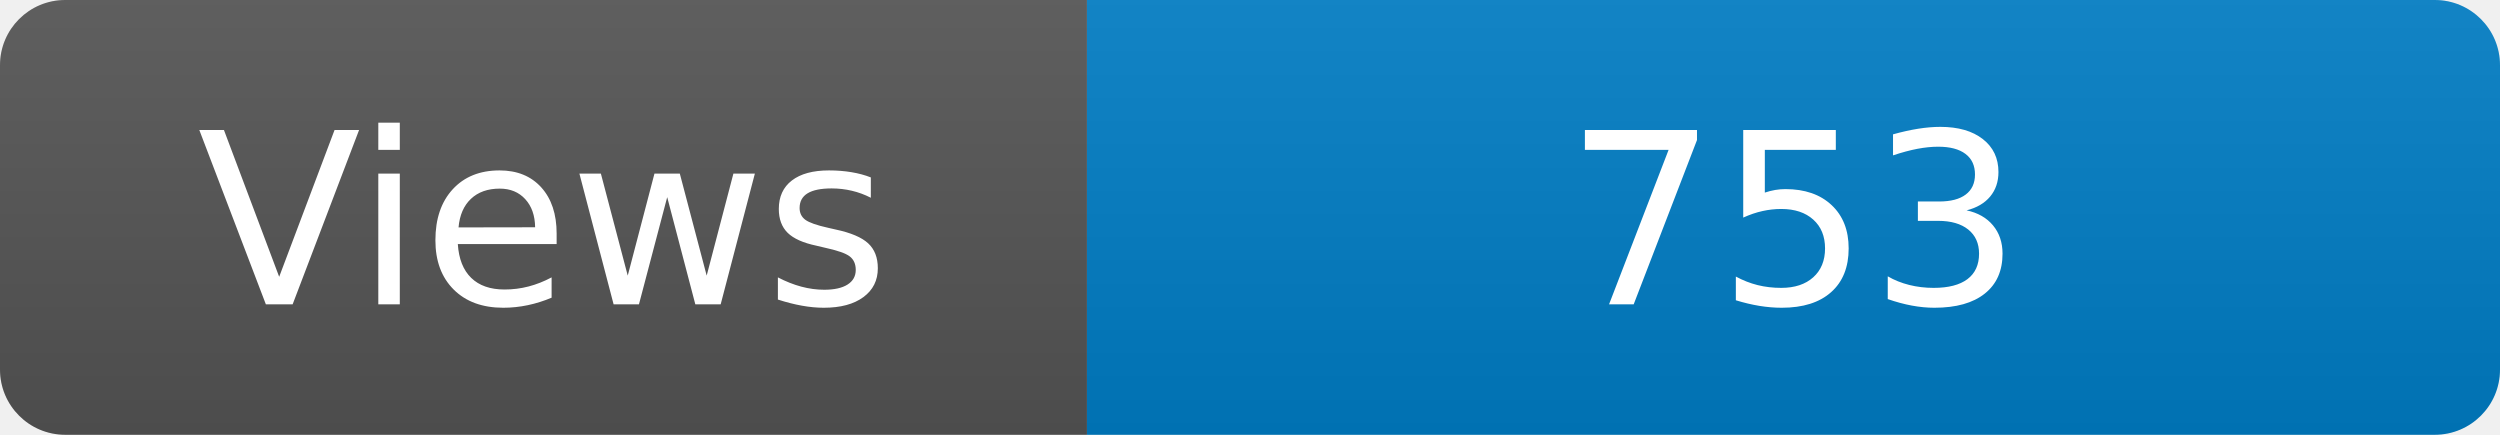
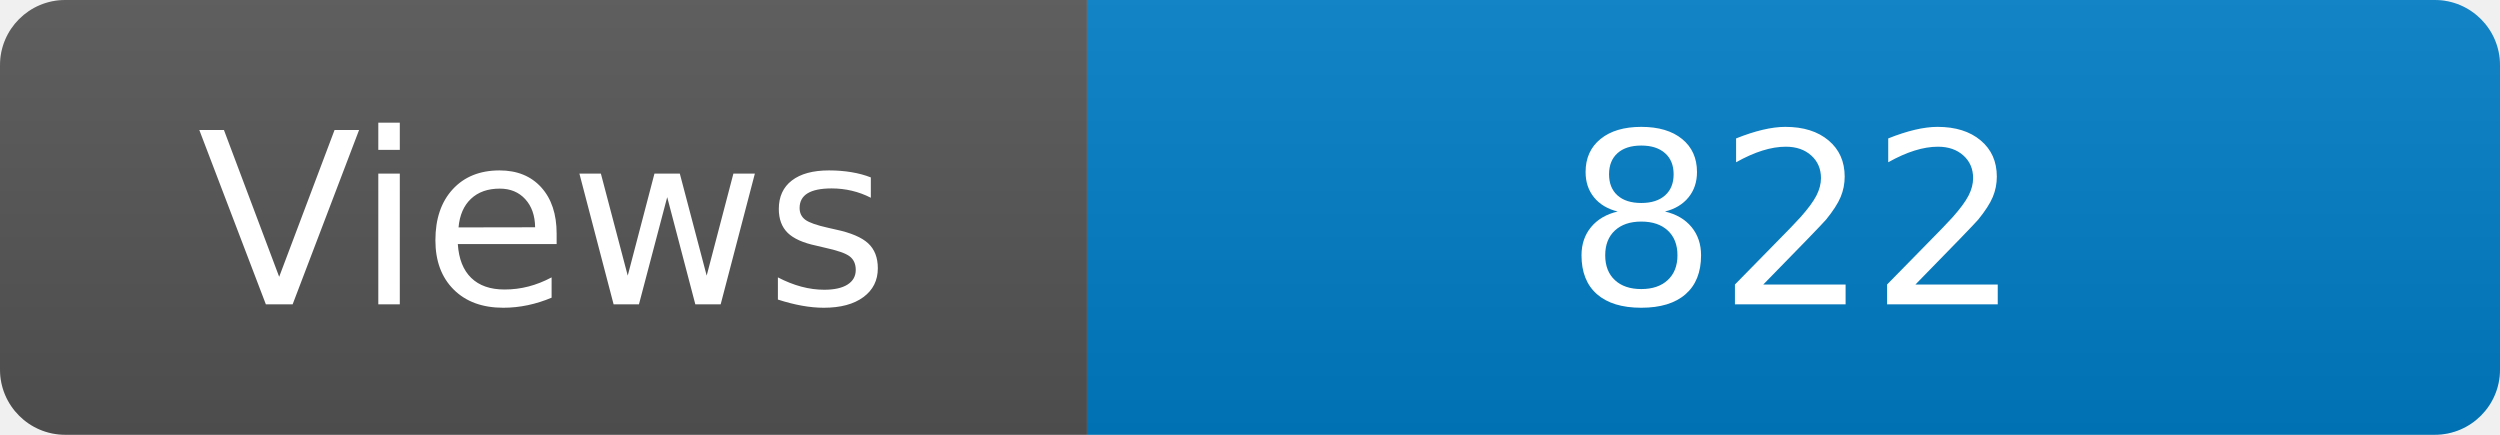
<svg xmlns="http://www.w3.org/2000/svg" width="115" height="20" role="img" aria-label="Maintained?: yes">
  <linearGradient id="s" x2="0" y2="100%">
    <stop offset="0" stop-color="#bbb" stop-opacity=".1" />
    <stop offset="1" stop-opacity=".1" />
  </linearGradient>
  <clipPath id="r">
    <rect width="115" height="20" rx="3" fill="#fff" />
  </clipPath>
  <g clip-path="url(#r)">
    <rect width="50" height="20" fill="#555" />
    <rect x="50" width="160" height="20" fill="#007ec6" />
    <rect width="115" height="20" fill="url(#s)" />
  </g>
  <g fill="#fff" text-anchor="middle" font-family="Verdana,Geneva,DejaVu Sans,sans-serif" font-size="110">
    <text x="250" y="140" transform="scale(.1)" fill="#fff">Views</text>
-     <text x="825" y="140" transform="scale(.1)" fill="#fff">753</text>
+     <text x="825" y="140" transform="scale(.1)" fill="#fff">822</text>
  </g>
</svg>
